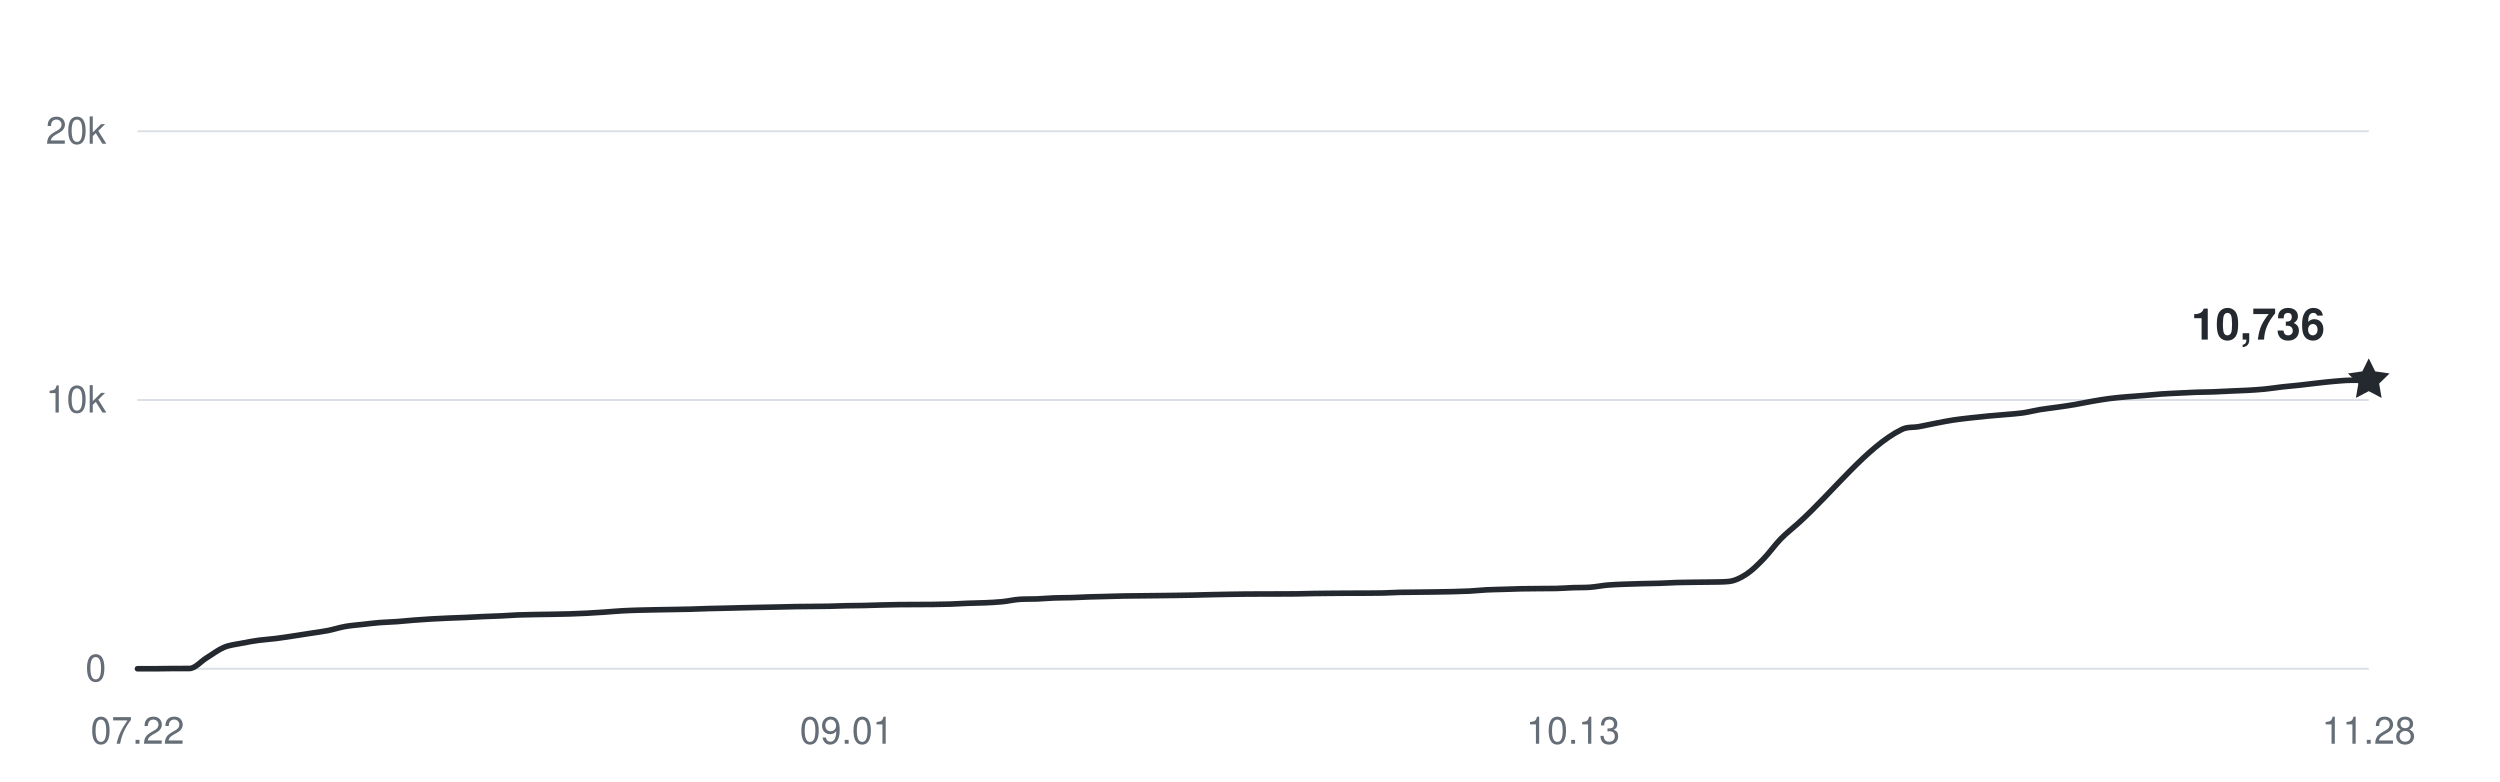
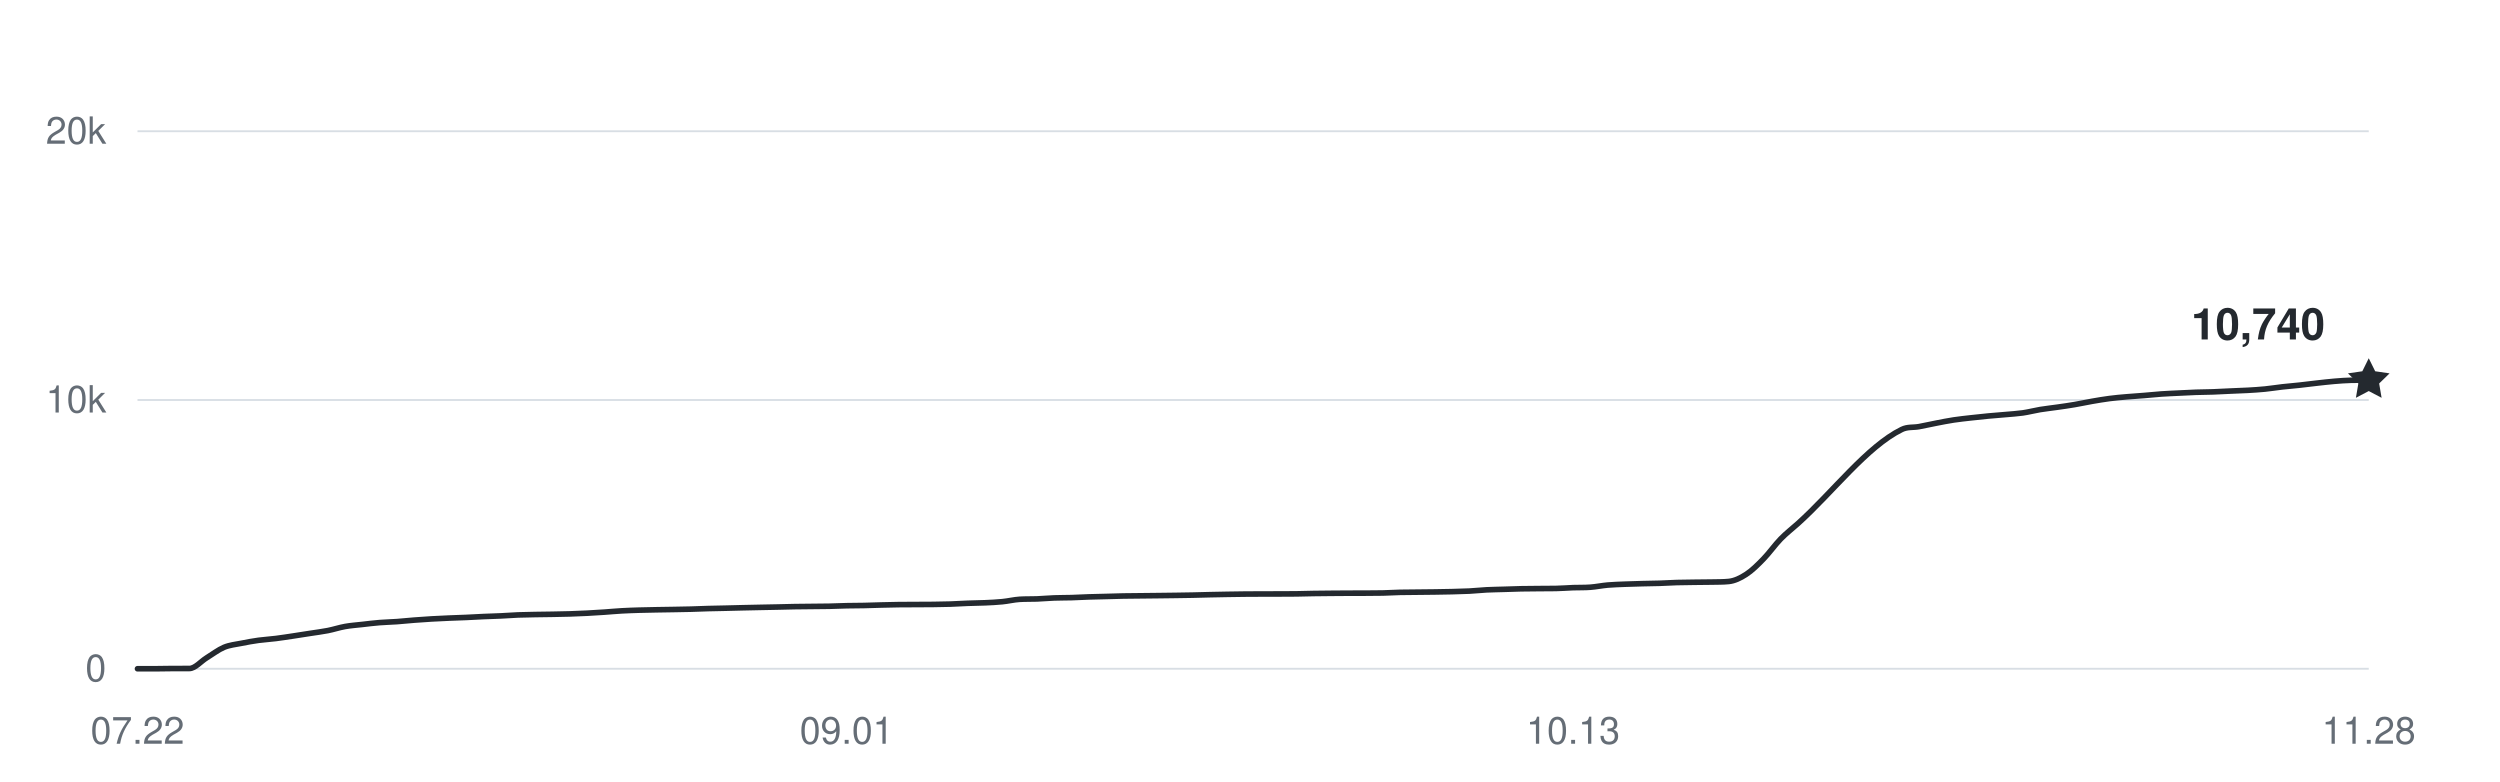
<svg xmlns="http://www.w3.org/2000/svg" width="800" height="250" viewBox="0 0 800 250" role="img" aria-labelledby="title desc">
  <g fill="#656d76" font-family="-apple-system,BlinkMacSystemFont,Segoe UI,Helvetica,Arial,sans-serif" font-size="12">
    <path d="M44 214H758" stroke="#d8dee4" stroke-width="0.6" />
    <text x="34" y="218" text-anchor="end">0</text>
    <path d="M44 128H758" stroke="#d8dee4" stroke-width="0.6" />
    <text x="34" y="132" text-anchor="end">10k</text>
    <path d="M44 42H758" stroke="#d8dee4" stroke-width="0.6" />
    <text x="34" y="46" text-anchor="end">20k</text>
    <text x="44" y="238" text-anchor="middle">07.22</text>
    <text x="270.93" y="238" text-anchor="middle">09.01</text>
    <text x="503.395" y="238" text-anchor="middle">10.13</text>
    <text x="758" y="238" text-anchor="middle">11.28</text>
-     <path d="M44,214 C45.84,214 47.69,214 49.53,214 C51.38,214 53.22,213.94 55.07,213.93 C56.91,213.92 58.76,213.93 60.6,213.92 C62.45,213.91 64.29,211.63 66.14,210.5 C67.98,209.37 69.83,207.93 71.67,207.15 C73.52,206.38 75.36,206.23 77.21,205.86 C79.05,205.48 80.9,205.16 82.74,204.9 C84.59,204.65 86.43,204.56 88.28,204.32 C90.12,204.09 91.97,203.79 93.81,203.52 C95.66,203.24 97.5,202.94 99.35,202.66 C101.19,202.37 103.04,202.15 104.88,201.79 C106.73,201.43 108.57,200.81 110.42,200.48 C112.26,200.15 114.11,200.03 115.95,199.82 C117.8,199.61 119.64,199.37 121.49,199.23 C123.33,199.08 125.18,199.05 127.02,198.92 C128.87,198.79 130.71,198.59 132.56,198.44 C134.4,198.3 136.25,198.16 138.09,198.06 C139.94,197.95 141.78,197.87 143.63,197.79 C145.47,197.71 147.32,197.66 149.16,197.58 C151.01,197.5 152.85,197.38 154.7,197.3 C156.54,197.22 158.39,197.18 160.23,197.09 C162.08,197.01 163.92,196.86 165.77,196.78 C167.61,196.71 169.46,196.69 171.3,196.65 C173.15,196.62 174.99,196.6 176.84,196.57 C178.68,196.53 180.53,196.5 182.37,196.45 C184.22,196.39 186.06,196.32 187.91,196.22 C189.75,196.13 191.6,196.01 193.44,195.88 C195.29,195.75 197.13,195.57 198.98,195.47 C200.82,195.36 202.67,195.31 204.51,195.25 C206.36,195.2 208.2,195.17 210.05,195.13 C211.89,195.1 213.74,195.07 215.58,195.04 C217.43,195 219.27,194.98 221.12,194.93 C222.96,194.88 224.81,194.79 226.65,194.74 C228.5,194.68 230.34,194.66 232.19,194.62 C234.03,194.57 235.88,194.52 237.72,194.48 C239.57,194.44 241.41,194.39 243.26,194.36 C245.1,194.32 246.95,194.29 248.79,194.25 C250.64,194.21 252.48,194.15 254.33,194.12 C256.17,194.08 258.02,194.08 259.86,194.06 C261.71,194.04 263.55,194.03 265.4,194 C267.24,193.96 269.09,193.87 270.93,193.83 C272.78,193.79 274.62,193.79 276.47,193.76 C278.31,193.72 280.16,193.65 282,193.6 C283.84,193.55 285.69,193.51 287.53,193.48 C289.38,193.45 291.22,193.46 293.07,193.45 C294.91,193.44 296.76,193.44 298.6,193.42 C300.45,193.4 302.29,193.37 304.14,193.31 C305.98,193.25 307.83,193.12 309.67,193.05 C311.52,192.98 313.36,192.97 315.21,192.89 C317.05,192.8 318.9,192.73 320.74,192.54 C322.59,192.36 324.43,191.9 326.28,191.78 C328.12,191.66 329.97,191.73 331.81,191.66 C333.66,191.58 335.5,191.41 337.35,191.34 C339.19,191.27 341.04,191.29 342.88,191.24 C344.73,191.18 346.57,191.07 348.42,191.01 C350.26,190.95 352.11,190.92 353.95,190.87 C355.8,190.83 357.64,190.76 359.49,190.72 C361.33,190.68 363.18,190.68 365.02,190.66 C366.87,190.64 368.71,190.62 370.56,190.6 C372.4,190.58 374.25,190.56 376.09,190.53 C377.94,190.5 379.78,190.48 381.63,190.44 C383.47,190.41 385.32,190.34 387.16,190.3 C389.01,190.26 390.85,190.22 392.7,190.19 C394.54,190.16 396.39,190.13 398.23,190.11 C400.08,190.09 401.92,190.09 403.77,190.08 C405.61,190.08 407.46,190.08 409.3,190.07 C411.15,190.07 412.99,190.07 414.84,190.04 C416.68,190.01 418.53,189.95 420.37,189.92 C422.22,189.89 424.06,189.88 425.91,189.86 C427.75,189.84 429.6,189.83 431.44,189.82 C433.29,189.81 435.13,189.82 436.98,189.81 C438.82,189.8 440.67,189.8 442.51,189.76 C444.36,189.71 446.2,189.59 448.05,189.55 C449.89,189.51 451.74,189.51 453.58,189.49 C455.43,189.47 457.27,189.46 459.12,189.43 C460.96,189.4 462.81,189.37 464.65,189.33 C466.5,189.28 468.34,189.24 470.19,189.15 C472.03,189.05 473.88,188.85 475.72,188.75 C477.57,188.66 479.41,188.64 481.26,188.58 C483.1,188.52 484.95,188.45 486.79,188.41 C488.64,188.37 490.48,188.36 492.33,188.35 C494.17,188.33 496.02,188.35 497.86,188.31 C499.71,188.28 501.55,188.12 503.4,188.05 C505.24,187.99 507.09,188.05 508.93,187.91 C510.78,187.77 512.62,187.38 514.47,187.22 C516.31,187.06 518.16,187.02 520,186.94 C521.84,186.87 523.69,186.82 525.53,186.77 C527.38,186.72 529.22,186.71 531.07,186.65 C532.91,186.59 534.76,186.47 536.6,186.41 C538.45,186.36 540.29,186.34 542.14,186.32 C543.98,186.29 545.83,186.3 547.67,186.26 C549.52,186.21 551.36,186.26 553.21,186.07 C555.05,185.88 556.9,185.01 558.74,183.81 C560.59,182.62 562.43,180.79 564.28,178.89 C566.12,177 567.97,174.37 569.81,172.47 C571.66,170.57 573.5,169.18 575.35,167.52 C586.42,157.55 597.49,142.84 608.56,137.43 C610.4,136.52 612.25,136.86 614.09,136.52 C615.94,136.18 617.78,135.75 619.63,135.4 C621.47,135.04 623.32,134.67 625.16,134.39 C627.01,134.11 628.85,133.92 630.7,133.71 C632.54,133.5 634.39,133.31 636.23,133.13 C638.08,132.96 639.92,132.83 641.77,132.66 C643.61,132.49 645.46,132.39 647.3,132.13 C649.15,131.86 650.99,131.37 652.84,131.06 C654.68,130.76 656.53,130.57 658.37,130.3 C660.22,130.04 662.06,129.78 663.91,129.46 C665.75,129.15 667.6,128.74 669.44,128.42 C671.29,128.1 673.13,127.78 674.98,127.54 C676.82,127.29 678.67,127.14 680.51,126.98 C682.36,126.81 684.2,126.7 686.05,126.56 C687.89,126.41 689.74,126.21 691.58,126.08 C693.43,125.95 695.27,125.88 697.12,125.79 C698.96,125.7 700.81,125.6 702.65,125.53 C704.5,125.47 706.34,125.47 708.19,125.4 C710.03,125.34 711.88,125.23 713.72,125.14 C715.57,125.06 717.41,125.01 719.26,124.9 C721.1,124.8 722.95,124.68 724.79,124.5 C726.64,124.32 728.48,124.01 730.33,123.8 C732.17,123.6 734.02,123.45 735.86,123.25 C737.71,123.05 739.55,122.8 741.4,122.6 C743.24,122.39 745.09,122.18 746.93,122.02 C748.78,121.87 750.62,121.69 752.47,121.68 C754.31,121.67 756.16,121.67 758,121.67" fill="none" stroke="#24292f" stroke-width="1.8" stroke-linecap="round" stroke-linejoin="round" />
-     <path d="M0 -7 L2.06 -2.83 L6.66 -2.16 L3.33 1.08 L4.11 5.66 L0 3.5 L-4.11 5.66 L-3.33 1.08 L-6.66 -2.16 L-2.06 -2.83 Z" transform="translate(758 121.6704)" fill="#24292f" />
-     <text x="744" y="108.67" text-anchor="end" fill="#24292f" font-size="14" font-weight="600">10,736</text>
+     <path d="M44,214 C45.84,214 47.69,214 49.53,214 C51.38,214 53.22,213.94 55.07,213.93 C56.91,213.92 58.76,213.93 60.6,213.92 C62.45,213.91 64.29,211.63 66.14,210.5 C67.98,209.37 69.83,207.93 71.67,207.15 C73.52,206.38 75.36,206.23 77.21,205.86 C79.05,205.48 80.9,205.16 82.74,204.9 C84.59,204.65 86.43,204.56 88.28,204.32 C90.12,204.09 91.97,203.79 93.81,203.52 C95.66,203.24 97.5,202.94 99.35,202.66 C101.19,202.37 103.04,202.15 104.88,201.79 C106.73,201.43 108.57,200.81 110.42,200.48 C112.26,200.15 114.11,200.03 115.95,199.82 C117.8,199.61 119.64,199.37 121.49,199.23 C123.33,199.08 125.18,199.05 127.02,198.92 C128.87,198.79 130.71,198.59 132.56,198.44 C134.4,198.3 136.25,198.16 138.09,198.06 C139.94,197.95 141.78,197.87 143.63,197.79 C145.47,197.71 147.32,197.66 149.16,197.58 C151.01,197.5 152.85,197.38 154.7,197.3 C156.54,197.22 158.39,197.18 160.23,197.09 C162.08,197.01 163.92,196.86 165.77,196.78 C167.61,196.71 169.46,196.69 171.3,196.65 C173.15,196.62 174.99,196.6 176.84,196.57 C178.68,196.53 180.53,196.5 182.37,196.45 C184.22,196.39 186.06,196.32 187.91,196.22 C189.75,196.13 191.6,196.01 193.44,195.88 C195.29,195.75 197.13,195.57 198.98,195.47 C200.82,195.36 202.67,195.31 204.51,195.25 C206.36,195.2 208.2,195.17 210.05,195.13 C211.89,195.1 213.74,195.07 215.58,195.04 C217.43,195 219.27,194.98 221.12,194.93 C222.96,194.88 224.81,194.79 226.65,194.74 C228.5,194.68 230.34,194.66 232.19,194.62 C234.03,194.57 235.88,194.52 237.72,194.48 C239.57,194.44 241.41,194.39 243.26,194.36 C245.1,194.32 246.95,194.29 248.79,194.25 C250.64,194.21 252.48,194.15 254.33,194.12 C256.17,194.08 258.02,194.08 259.86,194.06 C261.71,194.04 263.55,194.03 265.4,194 C267.24,193.96 269.09,193.87 270.93,193.83 C272.78,193.79 274.62,193.79 276.47,193.76 C278.31,193.72 280.16,193.65 282,193.6 C283.84,193.55 285.69,193.51 287.53,193.48 C289.38,193.45 291.22,193.46 293.07,193.45 C294.91,193.44 296.76,193.44 298.6,193.42 C300.45,193.4 302.29,193.37 304.14,193.31 C305.98,193.25 307.83,193.12 309.67,193.05 C311.52,192.98 313.36,192.97 315.21,192.89 C317.05,192.8 318.9,192.73 320.74,192.54 C322.59,192.36 324.43,191.9 326.28,191.78 C328.12,191.66 329.97,191.73 331.81,191.66 C333.66,191.58 335.5,191.41 337.35,191.34 C339.19,191.27 341.04,191.29 342.88,191.24 C344.73,191.18 346.57,191.07 348.42,191.01 C350.26,190.95 352.11,190.92 353.95,190.87 C355.8,190.83 357.64,190.76 359.49,190.72 C361.33,190.68 363.18,190.68 365.02,190.66 C366.87,190.64 368.71,190.62 370.56,190.6 C372.4,190.58 374.25,190.56 376.09,190.53 C377.94,190.5 379.78,190.48 381.63,190.44 C383.47,190.41 385.32,190.34 387.16,190.3 C389.01,190.26 390.85,190.22 392.7,190.19 C394.54,190.16 396.39,190.13 398.23,190.11 C400.08,190.09 401.92,190.09 403.77,190.08 C405.61,190.08 407.46,190.08 409.3,190.07 C411.15,190.07 412.99,190.07 414.84,190.04 C416.68,190.01 418.53,189.95 420.37,189.92 C422.22,189.89 424.06,189.88 425.91,189.86 C427.75,189.84 429.6,189.83 431.44,189.82 C433.29,189.81 435.13,189.82 436.98,189.81 C438.82,189.8 440.67,189.8 442.51,189.76 C444.36,189.71 446.2,189.59 448.05,189.55 C449.89,189.51 451.74,189.51 453.58,189.49 C455.43,189.47 457.27,189.46 459.12,189.43 C460.96,189.4 462.81,189.37 464.65,189.33 C466.5,189.28 468.34,189.24 470.19,189.15 C472.03,189.05 473.88,188.85 475.72,188.75 C477.57,188.66 479.41,188.64 481.26,188.58 C483.1,188.52 484.95,188.45 486.79,188.41 C488.64,188.37 490.48,188.36 492.33,188.35 C494.17,188.33 496.02,188.35 497.86,188.31 C499.71,188.28 501.55,188.12 503.4,188.05 C505.24,187.99 507.09,188.05 508.93,187.91 C510.78,187.77 512.62,187.38 514.47,187.22 C516.31,187.06 518.16,187.02 520,186.94 C521.84,186.87 523.69,186.82 525.53,186.77 C527.38,186.72 529.22,186.71 531.07,186.65 C532.91,186.59 534.76,186.47 536.6,186.41 C538.45,186.36 540.29,186.34 542.14,186.32 C543.98,186.29 545.83,186.3 547.67,186.26 C549.52,186.21 551.36,186.26 553.21,186.07 C555.05,185.88 556.9,185.01 558.74,183.81 C560.59,182.62 562.43,180.79 564.28,178.89 C566.12,177 567.97,174.37 569.81,172.47 C571.66,170.57 573.5,169.18 575.35,167.52 C586.42,157.55 597.49,142.84 608.56,137.43 C610.4,136.52 612.25,136.86 614.09,136.52 C615.94,136.18 617.78,135.75 619.63,135.4 C621.47,135.04 623.32,134.67 625.16,134.39 C627.01,134.11 628.85,133.92 630.7,133.71 C632.54,133.5 634.39,133.31 636.23,133.13 C638.08,132.96 639.92,132.83 641.77,132.66 C643.61,132.49 645.46,132.39 647.3,132.13 C649.15,131.86 650.99,131.37 652.84,131.06 C654.68,130.76 656.53,130.57 658.37,130.3 C660.22,130.04 662.06,129.78 663.91,129.46 C665.75,129.15 667.6,128.74 669.44,128.42 C671.29,128.1 673.13,127.78 674.98,127.54 C676.82,127.29 678.67,127.14 680.51,126.98 C682.36,126.81 684.2,126.7 686.05,126.56 C687.89,126.41 689.74,126.21 691.58,126.08 C693.43,125.95 695.27,125.88 697.12,125.79 C698.96,125.7 700.81,125.6 702.65,125.53 C704.5,125.47 706.34,125.47 708.19,125.4 C710.03,125.34 711.88,125.23 713.72,125.14 C715.57,125.06 717.41,125.01 719.26,124.9 C721.1,124.8 722.95,124.68 724.79,124.5 C726.64,124.32 728.48,124.01 730.33,123.8 C732.17,123.6 734.02,123.45 735.86,123.25 C737.71,123.05 739.55,122.8 741.4,122.6 C743.24,122.39 745.09,122.18 746.93,122.02 C748.78,121.87 750.62,121.72 752.47,121.68 C754.31,121.64 756.16,121.65 758,121.64" fill="none" stroke="#24292f" stroke-width="1.8" stroke-linecap="round" stroke-linejoin="round" />
+     <path d="M0 -7 L2.06 -2.83 L6.66 -2.16 L3.33 1.08 L4.11 5.66 L0 3.5 L-4.11 5.66 L-3.33 1.08 L-6.66 -2.16 L-2.06 -2.83 Z" transform="translate(758 121.636)" fill="#24292f" />
+     <text x="744" y="108.636" text-anchor="end" fill="#24292f" font-size="14" font-weight="600">10,740</text>
  </g>
</svg>
